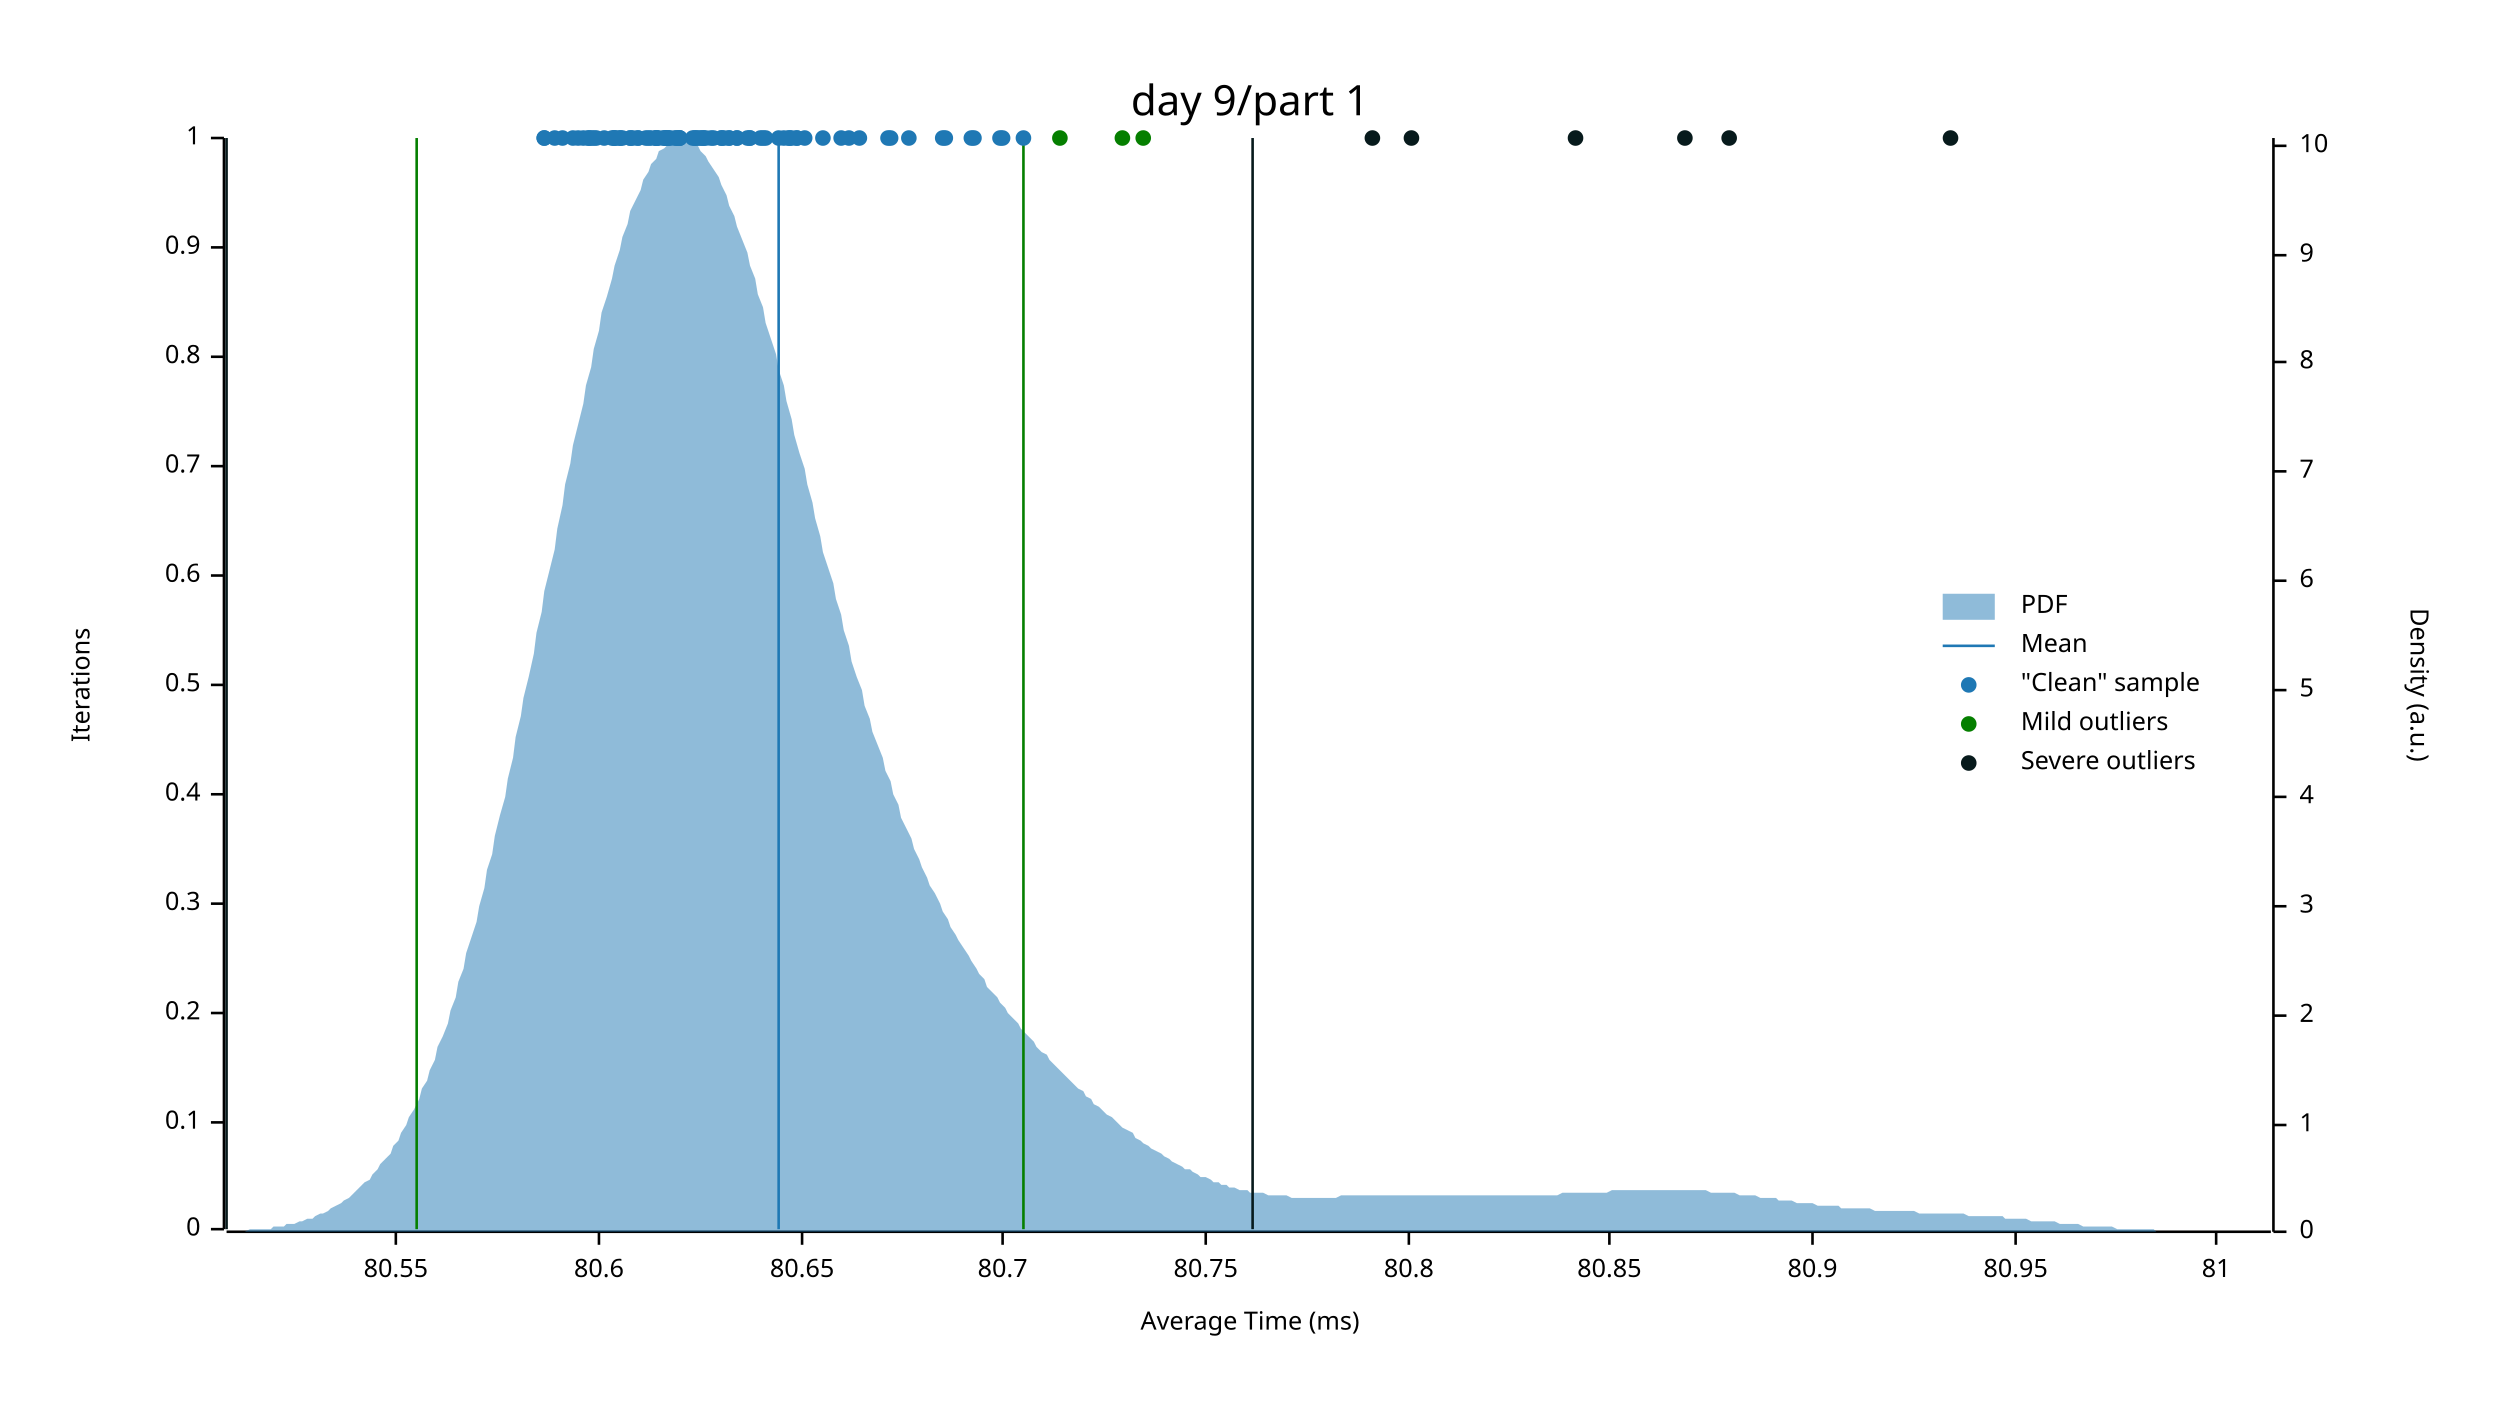
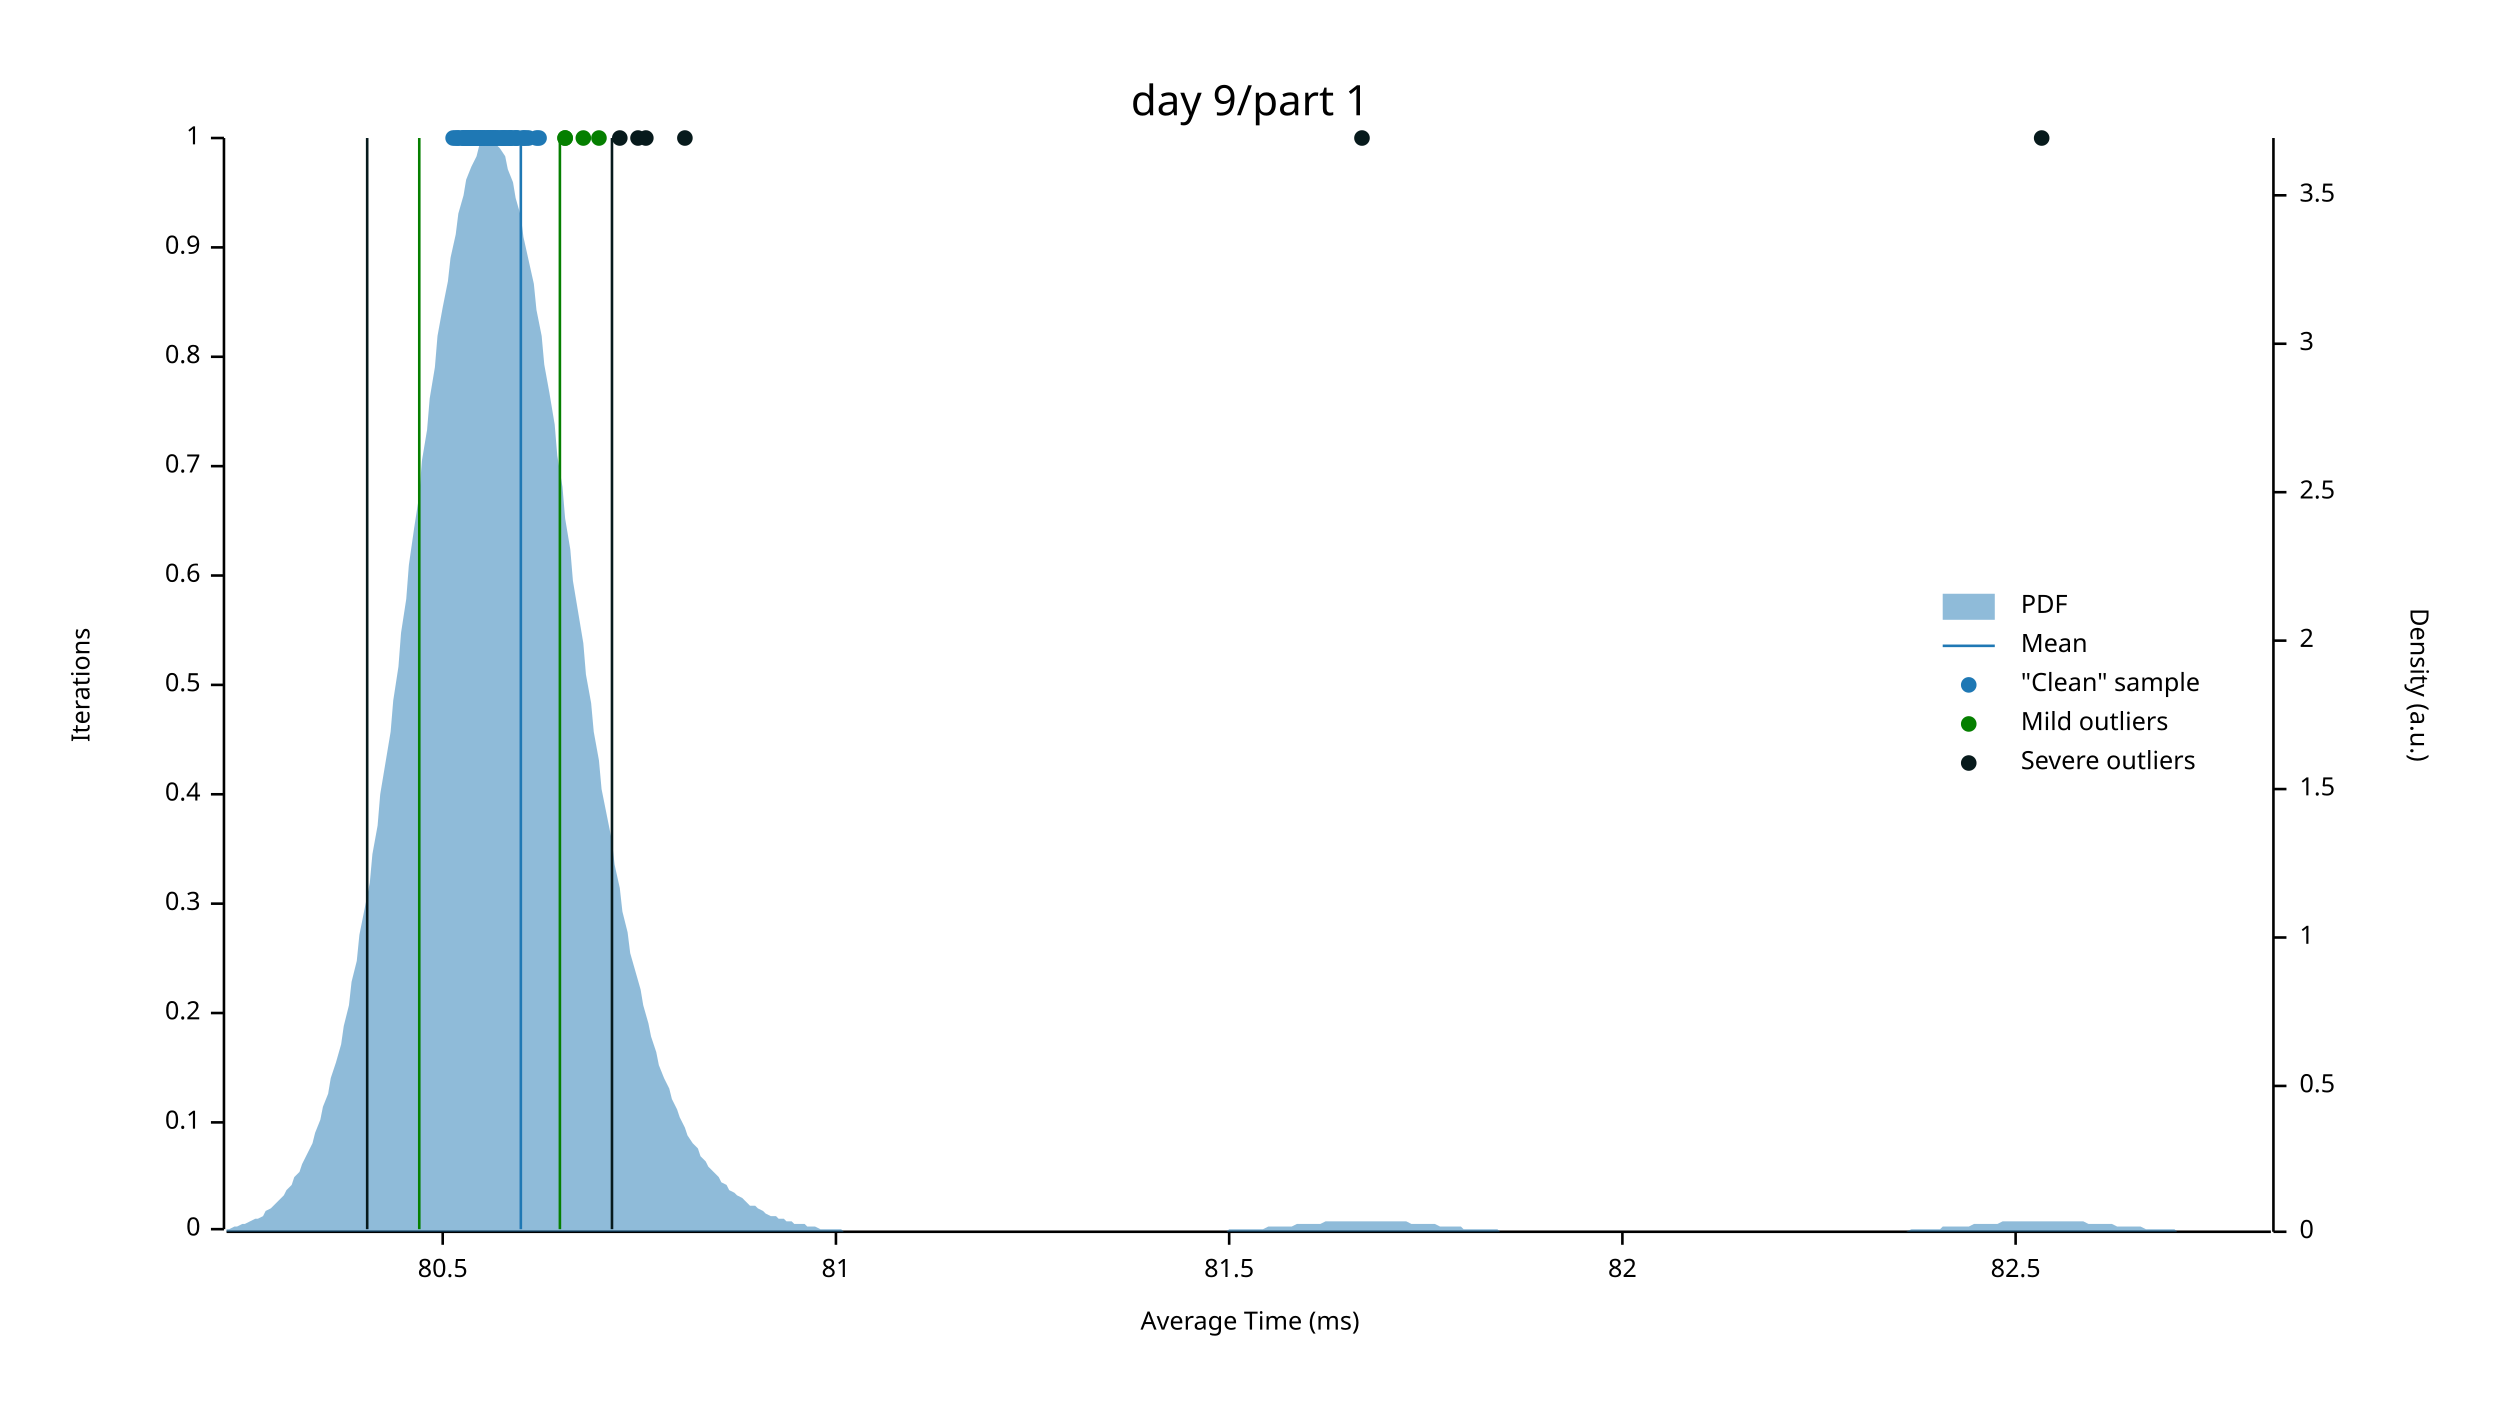
<svg xmlns="http://www.w3.org/2000/svg" width="960" height="540" viewBox="0 0 960 540">
  <text x="480" y="32" dy="0.76em" text-anchor="middle" font-family="sans-serif" font-size="16.129" opacity="1" fill="#000000">
day 9/part 1
</text>
  <text x="27" y="263" dy="0.76em" text-anchor="middle" font-family="sans-serif" font-size="9.677" opacity="1" fill="#000000" transform="rotate(270, 27, 263)">
Iterations
</text>
  <text x="480" y="513" dy="-0.5ex" text-anchor="middle" font-family="sans-serif" font-size="9.677" opacity="1" fill="#000000">
Average Time (ms)
</text>
  <polyline fill="none" opacity="1" stroke="#000000" stroke-width="1" points="86,53 86,472 " />
  <text x="77" y="472" dy="0.5ex" text-anchor="end" font-family="sans-serif" font-size="9.677" opacity="1" fill="#000000">
0
</text>
  <polyline fill="none" opacity="1" stroke="#000000" stroke-width="1" points="81,472 86,472 " />
  <text x="77" y="431" dy="0.5ex" text-anchor="end" font-family="sans-serif" font-size="9.677" opacity="1" fill="#000000">
0.1
</text>
  <polyline fill="none" opacity="1" stroke="#000000" stroke-width="1" points="81,431 86,431 " />
  <text x="77" y="389" dy="0.5ex" text-anchor="end" font-family="sans-serif" font-size="9.677" opacity="1" fill="#000000">
0.2
</text>
  <polyline fill="none" opacity="1" stroke="#000000" stroke-width="1" points="81,389 86,389 " />
  <text x="77" y="347" dy="0.5ex" text-anchor="end" font-family="sans-serif" font-size="9.677" opacity="1" fill="#000000">
0.3
</text>
  <polyline fill="none" opacity="1" stroke="#000000" stroke-width="1" points="81,347 86,347 " />
  <text x="77" y="305" dy="0.5ex" text-anchor="end" font-family="sans-serif" font-size="9.677" opacity="1" fill="#000000">
0.4
</text>
  <polyline fill="none" opacity="1" stroke="#000000" stroke-width="1" points="81,305 86,305 " />
  <text x="77" y="263" dy="0.5ex" text-anchor="end" font-family="sans-serif" font-size="9.677" opacity="1" fill="#000000">
0.5
</text>
  <polyline fill="none" opacity="1" stroke="#000000" stroke-width="1" points="81,263 86,263 " />
  <text x="77" y="221" dy="0.5ex" text-anchor="end" font-family="sans-serif" font-size="9.677" opacity="1" fill="#000000">
0.6
</text>
  <polyline fill="none" opacity="1" stroke="#000000" stroke-width="1" points="81,221 86,221 " />
  <text x="77" y="179" dy="0.5ex" text-anchor="end" font-family="sans-serif" font-size="9.677" opacity="1" fill="#000000">
0.7
</text>
  <polyline fill="none" opacity="1" stroke="#000000" stroke-width="1" points="81,179 86,179 " />
  <text x="77" y="137" dy="0.5ex" text-anchor="end" font-family="sans-serif" font-size="9.677" opacity="1" fill="#000000">
0.8
</text>
  <polyline fill="none" opacity="1" stroke="#000000" stroke-width="1" points="81,137 86,137 " />
  <text x="77" y="95" dy="0.5ex" text-anchor="end" font-family="sans-serif" font-size="9.677" opacity="1" fill="#000000">
0.9
</text>
  <polyline fill="none" opacity="1" stroke="#000000" stroke-width="1" points="81,95 86,95 " />
  <text x="77" y="53" dy="0.5ex" text-anchor="end" font-family="sans-serif" font-size="9.677" opacity="1" fill="#000000">
1
</text>
  <polyline fill="none" opacity="1" stroke="#000000" stroke-width="1" points="81,53 86,53 " />
  <polyline fill="none" opacity="1" stroke="#000000" stroke-width="1" points="87,473 872,473 " />
-   <text x="152" y="483" dy="0.76em" text-anchor="middle" font-family="sans-serif" font-size="9.677" opacity="1" fill="#000000">
- 80.55
- </text>
-   <polyline fill="none" opacity="1" stroke="#000000" stroke-width="1" points="152,473 152,478 " />
-   <text x="230" y="483" dy="0.76em" text-anchor="middle" font-family="sans-serif" font-size="9.677" opacity="1" fill="#000000">
- 80.6
- </text>
-   <polyline fill="none" opacity="1" stroke="#000000" stroke-width="1" points="230,473 230,478 " />
-   <text x="308" y="483" dy="0.76em" text-anchor="middle" font-family="sans-serif" font-size="9.677" opacity="1" fill="#000000">
- 80.65
- </text>
-   <polyline fill="none" opacity="1" stroke="#000000" stroke-width="1" points="308,473 308,478 " />
-   <text x="385" y="483" dy="0.76em" text-anchor="middle" font-family="sans-serif" font-size="9.677" opacity="1" fill="#000000">
- 80.7
- </text>
-   <polyline fill="none" opacity="1" stroke="#000000" stroke-width="1" points="385,473 385,478 " />
-   <text x="463" y="483" dy="0.76em" text-anchor="middle" font-family="sans-serif" font-size="9.677" opacity="1" fill="#000000">
- 80.75
- </text>
-   <polyline fill="none" opacity="1" stroke="#000000" stroke-width="1" points="463,473 463,478 " />
-   <text x="541" y="483" dy="0.76em" text-anchor="middle" font-family="sans-serif" font-size="9.677" opacity="1" fill="#000000">
- 80.8
- </text>
-   <polyline fill="none" opacity="1" stroke="#000000" stroke-width="1" points="541,473 541,478 " />
-   <text x="618" y="483" dy="0.76em" text-anchor="middle" font-family="sans-serif" font-size="9.677" opacity="1" fill="#000000">
- 80.85
- </text>
-   <polyline fill="none" opacity="1" stroke="#000000" stroke-width="1" points="618,473 618,478 " />
-   <text x="696" y="483" dy="0.76em" text-anchor="middle" font-family="sans-serif" font-size="9.677" opacity="1" fill="#000000">
- 80.9
- </text>
-   <polyline fill="none" opacity="1" stroke="#000000" stroke-width="1" points="696,473 696,478 " />
+   <text x="170" y="483" dy="0.76em" text-anchor="middle" font-family="sans-serif" font-size="9.677" opacity="1" fill="#000000">
+ 80.5
+ </text>
+   <polyline fill="none" opacity="1" stroke="#000000" stroke-width="1" points="170,473 170,478 " />
+   <text x="321" y="483" dy="0.76em" text-anchor="middle" font-family="sans-serif" font-size="9.677" opacity="1" fill="#000000">
+ 81
+ </text>
+   <polyline fill="none" opacity="1" stroke="#000000" stroke-width="1" points="321,473 321,478 " />
+   <text x="472" y="483" dy="0.76em" text-anchor="middle" font-family="sans-serif" font-size="9.677" opacity="1" fill="#000000">
+ 81.5
+ </text>
+   <polyline fill="none" opacity="1" stroke="#000000" stroke-width="1" points="472,473 472,478 " />
+   <text x="623" y="483" dy="0.76em" text-anchor="middle" font-family="sans-serif" font-size="9.677" opacity="1" fill="#000000">
+ 82
+ </text>
+   <polyline fill="none" opacity="1" stroke="#000000" stroke-width="1" points="623,473 623,478 " />
  <text x="774" y="483" dy="0.76em" text-anchor="middle" font-family="sans-serif" font-size="9.677" opacity="1" fill="#000000">
- 80.95
+ 82.5
</text>
  <polyline fill="none" opacity="1" stroke="#000000" stroke-width="1" points="774,473 774,478 " />
-   <text x="851" y="483" dy="0.76em" text-anchor="middle" font-family="sans-serif" font-size="9.677" opacity="1" fill="#000000">
- 81
- </text>
-   <polyline fill="none" opacity="1" stroke="#000000" stroke-width="1" points="851,473 851,478 " />
  <text x="933" y="263" dy="0.76em" text-anchor="middle" font-family="sans-serif" font-size="9.677" opacity="1" fill="#000000" transform="rotate(90, 933, 263)">
Density (a.u.)
</text>
  <polyline fill="none" opacity="1" stroke="#000000" stroke-width="1" points="873,53 873,473 " />
  <text x="883" y="473" dy="0.5ex" text-anchor="start" font-family="sans-serif" font-size="9.677" opacity="1" fill="#000000">
0
</text>
  <polyline fill="none" opacity="1" stroke="#000000" stroke-width="1" points="873,473 878,473 " />
-   <text x="883" y="432" dy="0.5ex" text-anchor="start" font-family="sans-serif" font-size="9.677" opacity="1" fill="#000000">
+   <text x="883" y="417" dy="0.5ex" text-anchor="start" font-family="sans-serif" font-size="9.677" opacity="1" fill="#000000">
+ 0.5
+ </text>
+   <polyline fill="none" opacity="1" stroke="#000000" stroke-width="1" points="873,417 878,417 " />
+   <text x="883" y="360" dy="0.5ex" text-anchor="start" font-family="sans-serif" font-size="9.677" opacity="1" fill="#000000">
1
</text>
-   <polyline fill="none" opacity="1" stroke="#000000" stroke-width="1" points="873,432 878,432 " />
-   <text x="883" y="390" dy="0.5ex" text-anchor="start" font-family="sans-serif" font-size="9.677" opacity="1" fill="#000000">
+   <polyline fill="none" opacity="1" stroke="#000000" stroke-width="1" points="873,360 878,360 " />
+   <text x="883" y="303" dy="0.5ex" text-anchor="start" font-family="sans-serif" font-size="9.677" opacity="1" fill="#000000">
+ 1.5
+ </text>
+   <polyline fill="none" opacity="1" stroke="#000000" stroke-width="1" points="873,303 878,303 " />
+   <text x="883" y="246" dy="0.5ex" text-anchor="start" font-family="sans-serif" font-size="9.677" opacity="1" fill="#000000">
2
</text>
-   <polyline fill="none" opacity="1" stroke="#000000" stroke-width="1" points="873,390 878,390 " />
-   <text x="883" y="348" dy="0.5ex" text-anchor="start" font-family="sans-serif" font-size="9.677" opacity="1" fill="#000000">
+   <polyline fill="none" opacity="1" stroke="#000000" stroke-width="1" points="873,246 878,246 " />
+   <text x="883" y="189" dy="0.5ex" text-anchor="start" font-family="sans-serif" font-size="9.677" opacity="1" fill="#000000">
+ 2.5
+ </text>
+   <polyline fill="none" opacity="1" stroke="#000000" stroke-width="1" points="873,189 878,189 " />
+   <text x="883" y="132" dy="0.5ex" text-anchor="start" font-family="sans-serif" font-size="9.677" opacity="1" fill="#000000">
3
</text>
-   <polyline fill="none" opacity="1" stroke="#000000" stroke-width="1" points="873,348 878,348 " />
-   <text x="883" y="306" dy="0.5ex" text-anchor="start" font-family="sans-serif" font-size="9.677" opacity="1" fill="#000000">
- 4
- </text>
-   <polyline fill="none" opacity="1" stroke="#000000" stroke-width="1" points="873,306 878,306 " />
-   <text x="883" y="265" dy="0.5ex" text-anchor="start" font-family="sans-serif" font-size="9.677" opacity="1" fill="#000000">
- 5
- </text>
-   <polyline fill="none" opacity="1" stroke="#000000" stroke-width="1" points="873,265 878,265 " />
-   <text x="883" y="223" dy="0.5ex" text-anchor="start" font-family="sans-serif" font-size="9.677" opacity="1" fill="#000000">
- 6
- </text>
-   <polyline fill="none" opacity="1" stroke="#000000" stroke-width="1" points="873,223 878,223 " />
-   <text x="883" y="181" dy="0.5ex" text-anchor="start" font-family="sans-serif" font-size="9.677" opacity="1" fill="#000000">
- 7
- </text>
-   <polyline fill="none" opacity="1" stroke="#000000" stroke-width="1" points="873,181 878,181 " />
-   <text x="883" y="139" dy="0.5ex" text-anchor="start" font-family="sans-serif" font-size="9.677" opacity="1" fill="#000000">
- 8
- </text>
-   <polyline fill="none" opacity="1" stroke="#000000" stroke-width="1" points="873,139 878,139 " />
-   <text x="883" y="98" dy="0.5ex" text-anchor="start" font-family="sans-serif" font-size="9.677" opacity="1" fill="#000000">
- 9
- </text>
-   <polyline fill="none" opacity="1" stroke="#000000" stroke-width="1" points="873,98 878,98 " />
-   <text x="883" y="56" dy="0.5ex" text-anchor="start" font-family="sans-serif" font-size="9.677" opacity="1" fill="#000000">
- 10
- </text>
-   <polyline fill="none" opacity="1" stroke="#000000" stroke-width="1" points="873,56 878,56 " />
-   <polygon opacity="0.5" fill="#1F78B4" points="87,473 88,473 90,473 91,473 93,473 94,473 96,472 98,472 99,472 101,472 102,472 104,472 105,471 107,471 109,471 110,470 112,470 113,470 115,469 116,469 118,468 120,468 121,467 123,466 124,466 126,465 127,464 129,463 131,462 132,461 134,460 135,459 137,457 138,456 140,454 142,453 143,451 145,449 146,447 148,445 150,443 151,440 153,438 154,435 156,432 157,429 159,426 161,422 162,418 164,415 165,411 167,407 168,402 170,398 172,393 173,388 175,383 176,377 178,372 179,366 181,360 183,354 184,348 186,341 187,334 189,328 190,321 192,313 194,306 195,299 197,291 198,283 200,275 201,268 203,260 205,251 206,243 208,235 209,227 211,219 213,211 214,203 216,194 217,186 219,178 220,171 222,163 224,155 225,148 227,141 228,134 230,127 231,120 233,114 235,107 236,102 238,96 239,91 241,86 242,81 244,77 246,73 247,69 249,66 250,63 252,61 253,58 255,57 257,55 258,54 260,54 261,53 263,54 264,54 266,55 268,56 269,58 271,60 272,62 274,65 276,68 277,71 279,75 280,79 282,83 283,87 285,92 287,97 288,102 290,107 291,113 293,118 294,124 296,130 298,136 299,142 301,148 302,154 304,161 305,167 307,174 309,180 310,186 312,193 313,199 315,206 316,212 318,218 320,224 321,230 323,236 324,242 326,248 327,254 329,260 331,265 332,271 334,276 335,281 337,286 339,291 340,296 342,300 343,305 345,309 346,314 348,318 350,322 351,326 353,330 354,333 356,337 357,340 359,343 361,347 362,350 364,353 365,356 367,359 368,361 370,364 372,367 373,369 375,372 376,374 378,376 379,379 381,381 383,383 384,385 386,387 387,389 389,391 391,393 392,395 394,397 395,398 397,400 398,402 400,404 402,405 403,407 405,409 406,410 408,412 409,413 411,415 413,417 414,418 416,419 417,421 419,422 420,424 422,425 424,427 425,428 427,429 428,430 430,432 431,433 433,434 435,435 436,437 438,438 439,439 441,440 442,441 444,442 446,443 447,444 449,445 450,446 452,447 454,448 455,449 457,449 458,450 460,451 461,452 463,452 465,453 466,454 468,454 469,455 471,455 472,456 474,456 476,457 477,457 479,457 480,458 482,458 483,458 485,458 487,459 488,459 490,459 491,459 493,459 494,459 496,460 498,460 499,460 501,460 502,460 504,460 505,460 507,460 509,460 510,460 512,460 513,460 515,459 517,459 518,459 520,459 521,459 523,459 524,459 526,459 528,459 529,459 531,459 532,459 534,459 535,459 537,459 539,459 540,459 542,459 543,459 545,459 546,459 548,459 550,459 551,459 553,459 554,459 556,459 557,459 559,459 561,459 562,459 564,459 565,459 567,459 568,459 570,459 572,459 573,459 575,459 576,459 578,459 580,459 581,459 583,459 584,459 586,459 587,459 589,459 591,459 592,459 594,459 595,459 597,459 598,459 600,458 602,458 603,458 605,458 606,458 608,458 609,458 611,458 613,458 614,458 616,458 617,458 619,457 620,457 622,457 624,457 625,457 627,457 628,457 630,457 632,457 633,457 635,457 636,457 638,457 639,457 641,457 643,457 644,457 646,457 647,457 649,457 650,457 652,457 654,457 655,457 657,458 658,458 660,458 661,458 663,458 665,458 666,458 668,459 669,459 671,459 672,459 674,459 676,460 677,460 679,460 680,460 682,460 683,461 685,461 687,461 688,461 690,462 691,462 693,462 695,462 696,462 698,463 699,463 701,463 702,463 704,463 706,463 707,464 709,464 710,464 712,464 713,464 715,464 717,464 718,464 720,465 721,465 723,465 724,465 726,465 728,465 729,465 731,465 732,465 734,465 735,465 737,466 739,466 740,466 742,466 743,466 745,466 746,466 748,466 750,466 751,466 753,466 754,466 756,467 758,467 759,467 761,467 762,467 764,467 765,467 767,467 769,467 770,468 772,468 773,468 775,468 776,468 778,468 780,469 781,469 783,469 784,469 786,469 787,469 789,469 791,470 792,470 794,470 795,470 797,470 798,470 800,471 802,471 803,471 805,471 806,471 808,471 809,471 811,471 813,472 814,472 816,472 817,472 819,472 821,472 822,472 824,472 825,472 827,472 828,473 830,473 832,473 833,473 835,473 836,473 838,473 839,473 841,473 843,473 844,473 846,473 847,473 849,473 850,473 852,473 854,473 855,473 857,473 858,473 860,473 861,473 863,473 865,473 866,473 868,473 869,473 871,473 873,473 873,473 87,473 " />
-   <polyline fill="none" opacity="1" stroke="#1F78B4" stroke-width="1" points="299,472 299,53 " />
-   <polyline fill="none" opacity="1" stroke="#057F00" stroke-width="1" points="160,472 160,53 " />
-   <polyline fill="none" opacity="1" stroke="#057F00" stroke-width="1" points="393,472 393,53 " />
-   <polyline fill="none" opacity="1" stroke="#071A1C" stroke-width="1" points="87,472 87,53 " />
-   <polyline fill="none" opacity="1" stroke="#071A1C" stroke-width="1" points="481,472 481,53 " />
-   <circle cx="303" cy="53" r="3" opacity="1" fill="#1F78B4" stroke="none" stroke-width="1" />
-   <circle cx="271" cy="53" r="3" opacity="1" fill="#1F78B4" stroke="none" stroke-width="1" />
-   <circle cx="288" cy="53" r="3" opacity="1" fill="#1F78B4" stroke="none" stroke-width="1" />
-   <circle cx="226" cy="53" r="3" opacity="1" fill="#1F78B4" stroke="none" stroke-width="1" />
-   <circle cx="209" cy="53" r="3" opacity="1" fill="#1F78B4" stroke="none" stroke-width="1" />
-   <circle cx="253" cy="53" r="3" opacity="1" fill="#1F78B4" stroke="none" stroke-width="1" />
-   <circle cx="229" cy="53" r="3" opacity="1" fill="#1F78B4" stroke="none" stroke-width="1" />
-   <circle cx="220" cy="53" r="3" opacity="1" fill="#1F78B4" stroke="none" stroke-width="1" />
-   <circle cx="209" cy="53" r="3" opacity="1" fill="#1F78B4" stroke="none" stroke-width="1" />
-   <circle cx="256" cy="53" r="3" opacity="1" fill="#1F78B4" stroke="none" stroke-width="1" />
-   <circle cx="222" cy="53" r="3" opacity="1" fill="#1F78B4" stroke="none" stroke-width="1" />
-   <circle cx="342" cy="53" r="3" opacity="1" fill="#1F78B4" stroke="none" stroke-width="1" />
-   <circle cx="255" cy="53" r="3" opacity="1" fill="#1F78B4" stroke="none" stroke-width="1" />
-   <circle cx="362" cy="53" r="3" opacity="1" fill="#1F78B4" stroke="none" stroke-width="1" />
-   <circle cx="393" cy="53" r="3" opacity="1" fill="#1F78B4" stroke="none" stroke-width="1" />
-   <circle cx="252" cy="53" r="3" opacity="1" fill="#1F78B4" stroke="none" stroke-width="1" />
-   <circle cx="216" cy="53" r="3" opacity="1" fill="#1F78B4" stroke="none" stroke-width="1" />
-   <circle cx="245" cy="53" r="3" opacity="1" fill="#1F78B4" stroke="none" stroke-width="1" />
-   <circle cx="213" cy="53" r="3" opacity="1" fill="#1F78B4" stroke="none" stroke-width="1" />
-   <circle cx="301" cy="53" r="3" opacity="1" fill="#1F78B4" stroke="none" stroke-width="1" />
-   <circle cx="228" cy="53" r="3" opacity="1" fill="#1F78B4" stroke="none" stroke-width="1" />
-   <circle cx="248" cy="53" r="3" opacity="1" fill="#1F78B4" stroke="none" stroke-width="1" />
-   <circle cx="224" cy="53" r="3" opacity="1" fill="#1F78B4" stroke="none" stroke-width="1" />
-   <circle cx="250" cy="53" r="3" opacity="1" fill="#1F78B4" stroke="none" stroke-width="1" />
-   <circle cx="306" cy="53" r="3" opacity="1" fill="#1F78B4" stroke="none" stroke-width="1" />
-   <circle cx="256" cy="53" r="3" opacity="1" fill="#1F78B4" stroke="none" stroke-width="1" />
-   <circle cx="293" cy="53" r="3" opacity="1" fill="#1F78B4" stroke="none" stroke-width="1" />
-   <circle cx="269" cy="53" r="3" opacity="1" fill="#1F78B4" stroke="none" stroke-width="1" />
-   <circle cx="270" cy="53" r="3" opacity="1" fill="#1F78B4" stroke="none" stroke-width="1" />
-   <circle cx="257" cy="53" r="3" opacity="1" fill="#1F78B4" stroke="none" stroke-width="1" />
-   <circle cx="249" cy="53" r="3" opacity="1" fill="#1F78B4" stroke="none" stroke-width="1" />
-   <circle cx="226" cy="53" r="3" opacity="1" fill="#1F78B4" stroke="none" stroke-width="1" />
-   <circle cx="242" cy="53" r="3" opacity="1" fill="#1F78B4" stroke="none" stroke-width="1" />
-   <circle cx="292" cy="53" r="3" opacity="1" fill="#1F78B4" stroke="none" stroke-width="1" />
-   <circle cx="238" cy="53" r="3" opacity="1" fill="#1F78B4" stroke="none" stroke-width="1" />
-   <circle cx="306" cy="53" r="3" opacity="1" fill="#1F78B4" stroke="none" stroke-width="1" />
-   <circle cx="277" cy="53" r="3" opacity="1" fill="#1F78B4" stroke="none" stroke-width="1" />
-   <circle cx="304" cy="53" r="3" opacity="1" fill="#1F78B4" stroke="none" stroke-width="1" />
-   <circle cx="267" cy="53" r="3" opacity="1" fill="#1F78B4" stroke="none" stroke-width="1" />
-   <circle cx="341" cy="53" r="3" opacity="1" fill="#1F78B4" stroke="none" stroke-width="1" />
-   <circle cx="261" cy="53" r="3" opacity="1" fill="#1F78B4" stroke="none" stroke-width="1" />
-   <circle cx="323" cy="53" r="3" opacity="1" fill="#1F78B4" stroke="none" stroke-width="1" />
-   <circle cx="255" cy="53" r="3" opacity="1" fill="#1F78B4" stroke="none" stroke-width="1" />
-   <circle cx="283" cy="53" r="3" opacity="1" fill="#1F78B4" stroke="none" stroke-width="1" />
-   <circle cx="243" cy="53" r="3" opacity="1" fill="#1F78B4" stroke="none" stroke-width="1" />
-   <circle cx="326" cy="53" r="3" opacity="1" fill="#1F78B4" stroke="none" stroke-width="1" />
-   <circle cx="309" cy="53" r="3" opacity="1" fill="#1F78B4" stroke="none" stroke-width="1" />
-   <circle cx="287" cy="53" r="3" opacity="1" fill="#1F78B4" stroke="none" stroke-width="1" />
-   <circle cx="260" cy="53" r="3" opacity="1" fill="#1F78B4" stroke="none" stroke-width="1" />
-   <circle cx="256" cy="53" r="3" opacity="1" fill="#1F78B4" stroke="none" stroke-width="1" />
-   <circle cx="260" cy="53" r="3" opacity="1" fill="#1F78B4" stroke="none" stroke-width="1" />
-   <circle cx="242" cy="53" r="3" opacity="1" fill="#1F78B4" stroke="none" stroke-width="1" />
-   <circle cx="303" cy="53" r="3" opacity="1" fill="#1F78B4" stroke="none" stroke-width="1" />
-   <circle cx="232" cy="53" r="3" opacity="1" fill="#1F78B4" stroke="none" stroke-width="1" />
-   <circle cx="277" cy="53" r="3" opacity="1" fill="#1F78B4" stroke="none" stroke-width="1" />
-   <circle cx="270" cy="53" r="3" opacity="1" fill="#1F78B4" stroke="none" stroke-width="1" />
-   <circle cx="245" cy="53" r="3" opacity="1" fill="#1F78B4" stroke="none" stroke-width="1" />
-   <circle cx="316" cy="53" r="3" opacity="1" fill="#1F78B4" stroke="none" stroke-width="1" />
-   <circle cx="373" cy="53" r="3" opacity="1" fill="#1F78B4" stroke="none" stroke-width="1" />
-   <circle cx="257" cy="53" r="3" opacity="1" fill="#1F78B4" stroke="none" stroke-width="1" />
-   <circle cx="384" cy="53" r="3" opacity="1" fill="#1F78B4" stroke="none" stroke-width="1" />
-   <circle cx="299" cy="53" r="3" opacity="1" fill="#1F78B4" stroke="none" stroke-width="1" />
-   <circle cx="239" cy="53" r="3" opacity="1" fill="#1F78B4" stroke="none" stroke-width="1" />
-   <circle cx="236" cy="53" r="3" opacity="1" fill="#1F78B4" stroke="none" stroke-width="1" />
-   <circle cx="294" cy="53" r="3" opacity="1" fill="#1F78B4" stroke="none" stroke-width="1" />
-   <circle cx="267" cy="53" r="3" opacity="1" fill="#1F78B4" stroke="none" stroke-width="1" />
-   <circle cx="235" cy="53" r="3" opacity="1" fill="#1F78B4" stroke="none" stroke-width="1" />
-   <circle cx="385" cy="53" r="3" opacity="1" fill="#1F78B4" stroke="none" stroke-width="1" />
-   <circle cx="374" cy="53" r="3" opacity="1" fill="#1F78B4" stroke="none" stroke-width="1" />
-   <circle cx="363" cy="53" r="3" opacity="1" fill="#1F78B4" stroke="none" stroke-width="1" />
-   <circle cx="266" cy="53" r="3" opacity="1" fill="#1F78B4" stroke="none" stroke-width="1" />
-   <circle cx="268" cy="53" r="3" opacity="1" fill="#1F78B4" stroke="none" stroke-width="1" />
-   <circle cx="288" cy="53" r="3" opacity="1" fill="#1F78B4" stroke="none" stroke-width="1" />
-   <circle cx="252" cy="53" r="3" opacity="1" fill="#1F78B4" stroke="none" stroke-width="1" />
-   <circle cx="236" cy="53" r="3" opacity="1" fill="#1F78B4" stroke="none" stroke-width="1" />
-   <circle cx="330" cy="53" r="3" opacity="1" fill="#1F78B4" stroke="none" stroke-width="1" />
-   <circle cx="280" cy="53" r="3" opacity="1" fill="#1F78B4" stroke="none" stroke-width="1" />
-   <circle cx="278" cy="53" r="3" opacity="1" fill="#1F78B4" stroke="none" stroke-width="1" />
-   <circle cx="252" cy="53" r="3" opacity="1" fill="#1F78B4" stroke="none" stroke-width="1" />
-   <circle cx="238" cy="53" r="3" opacity="1" fill="#1F78B4" stroke="none" stroke-width="1" />
-   <circle cx="349" cy="53" r="3" opacity="1" fill="#1F78B4" stroke="none" stroke-width="1" />
-   <circle cx="274" cy="53" r="3" opacity="1" fill="#1F78B4" stroke="none" stroke-width="1" />
-   <circle cx="227" cy="53" r="3" opacity="1" fill="#1F78B4" stroke="none" stroke-width="1" />
-   <circle cx="236" cy="53" r="3" opacity="1" fill="#1F78B4" stroke="none" stroke-width="1" />
-   <circle cx="273" cy="53" r="3" opacity="1" fill="#1F78B4" stroke="none" stroke-width="1" />
-   <circle cx="280" cy="53" r="3" opacity="1" fill="#1F78B4" stroke="none" stroke-width="1" />
-   <circle cx="261" cy="53" r="3" opacity="1" fill="#1F78B4" stroke="none" stroke-width="1" />
-   <circle cx="259" cy="53" r="3" opacity="1" fill="#1F78B4" stroke="none" stroke-width="1" />
-   <circle cx="252" cy="53" r="3" opacity="1" fill="#1F78B4" stroke="none" stroke-width="1" />
-   <circle cx="283" cy="53" r="3" opacity="1" fill="#1F78B4" stroke="none" stroke-width="1" />
-   <circle cx="261" cy="53" r="3" opacity="1" fill="#1F78B4" stroke="none" stroke-width="1" />
-   <circle cx="439" cy="53" r="3" opacity="1" fill="#057F00" stroke="none" stroke-width="1" />
-   <circle cx="407" cy="53" r="3" opacity="1" fill="#057F00" stroke="none" stroke-width="1" />
-   <circle cx="431" cy="53" r="3" opacity="1" fill="#057F00" stroke="none" stroke-width="1" />
-   <circle cx="542" cy="53" r="3" opacity="1" fill="#071A1C" stroke="none" stroke-width="1" />
-   <circle cx="605" cy="53" r="3" opacity="1" fill="#071A1C" stroke="none" stroke-width="1" />
-   <circle cx="527" cy="53" r="3" opacity="1" fill="#071A1C" stroke="none" stroke-width="1" />
-   <circle cx="749" cy="53" r="3" opacity="1" fill="#071A1C" stroke="none" stroke-width="1" />
-   <circle cx="647" cy="53" r="3" opacity="1" fill="#071A1C" stroke="none" stroke-width="1" />
-   <circle cx="664" cy="53" r="3" opacity="1" fill="#071A1C" stroke="none" stroke-width="1" />
+   <polyline fill="none" opacity="1" stroke="#000000" stroke-width="1" points="873,132 878,132 " />
+   <text x="883" y="75" dy="0.5ex" text-anchor="start" font-family="sans-serif" font-size="9.677" opacity="1" fill="#000000">
+ 3.5
+ </text>
+   <polyline fill="none" opacity="1" stroke="#000000" stroke-width="1" points="873,75 878,75 " />
+   <polygon opacity="0.5" fill="#1F78B4" points="87,472 88,472 90,471 91,471 93,470 94,470 96,469 98,468 99,468 101,467 102,465 104,464 105,463 107,461 109,459 110,457 112,455 113,452 115,450 116,447 118,443 120,439 121,435 123,430 124,425 126,420 127,414 129,408 131,401 132,394 134,386 135,377 137,369 138,359 140,349 142,339 143,328 145,317 146,305 148,293 150,281 151,269 153,256 154,243 156,230 157,217 159,203 161,190 162,177 164,165 165,153 167,141 168,129 170,118 172,108 173,99 175,90 176,82 178,75 179,69 181,64 183,60 184,56 186,54 187,53 189,54 190,55 192,57 194,60 195,65 197,70 198,76 200,83 201,91 203,100 205,109 206,119 208,129 209,140 211,151 213,163 214,175 216,187 217,199 219,211 220,223 222,235 224,247 225,259 227,270 228,281 230,292 231,303 233,313 235,323 236,332 238,341 239,350 241,358 242,366 244,373 246,380 247,386 249,393 250,398 252,404 253,409 255,414 257,418 258,422 260,426 261,429 263,433 264,436 266,439 268,441 269,444 271,446 272,448 274,450 276,452 277,454 279,455 280,457 282,458 283,459 285,460 287,462 288,463 290,463 291,464 293,465 294,466 296,467 298,467 299,468 301,468 302,469 304,469 305,470 307,470 309,470 310,471 312,471 313,471 315,472 316,472 318,472 320,472 321,472 323,472 324,473 326,473 327,473 329,473 331,473 332,473 334,473 335,473 337,473 339,473 340,473 342,473 343,473 345,473 346,473 348,473 350,473 351,473 353,473 354,473 356,473 357,473 359,473 361,473 362,473 364,473 365,473 367,473 368,473 370,473 372,473 373,473 375,473 376,473 378,473 379,473 381,473 383,473 384,473 386,473 387,473 389,473 391,473 392,473 394,473 395,473 397,473 398,473 400,473 402,473 403,473 405,473 406,473 408,473 409,473 411,473 413,473 414,473 416,473 417,473 419,473 420,473 422,473 424,473 425,473 427,473 428,473 430,473 431,473 433,473 435,473 436,473 438,473 439,473 441,473 442,473 444,473 446,473 447,473 449,473 450,473 452,473 454,473 455,473 457,473 458,473 460,473 461,473 463,473 465,473 466,473 468,473 469,473 471,473 472,472 474,472 476,472 477,472 479,472 480,472 482,472 483,472 485,472 487,471 488,471 490,471 491,471 493,471 494,471 496,471 498,470 499,470 501,470 502,470 504,470 505,470 507,470 509,469 510,469 512,469 513,469 515,469 517,469 518,469 520,469 521,469 523,469 524,469 526,469 528,469 529,469 531,469 532,469 534,469 535,469 537,469 539,469 540,469 542,470 543,470 545,470 546,470 548,470 550,470 551,470 553,471 554,471 556,471 557,471 559,471 561,471 562,472 564,472 565,472 567,472 568,472 570,472 572,472 573,472 575,472 576,473 578,473 580,473 581,473 583,473 584,473 586,473 587,473 589,473 591,473 592,473 594,473 595,473 597,473 598,473 600,473 602,473 603,473 605,473 606,473 608,473 609,473 611,473 613,473 614,473 616,473 617,473 619,473 620,473 622,473 624,473 625,473 627,473 628,473 630,473 632,473 633,473 635,473 636,473 638,473 639,473 641,473 643,473 644,473 646,473 647,473 649,473 650,473 652,473 654,473 655,473 657,473 658,473 660,473 661,473 663,473 665,473 666,473 668,473 669,473 671,473 672,473 674,473 676,473 677,473 679,473 680,473 682,473 683,473 685,473 687,473 688,473 690,473 691,473 693,473 695,473 696,473 698,473 699,473 701,473 702,473 704,473 706,473 707,473 709,473 710,473 712,473 713,473 715,473 717,473 718,473 720,473 721,473 723,473 724,473 726,473 728,473 729,473 731,473 732,473 734,472 735,472 737,472 739,472 740,472 742,472 743,472 745,472 746,471 748,471 750,471 751,471 753,471 754,471 756,471 758,470 759,470 761,470 762,470 764,470 765,470 767,470 769,469 770,469 772,469 773,469 775,469 776,469 778,469 780,469 781,469 783,469 784,469 786,469 787,469 789,469 791,469 792,469 794,469 795,469 797,469 798,469 800,469 802,470 803,470 805,470 806,470 808,470 809,470 811,470 813,471 814,471 816,471 817,471 819,471 821,471 822,471 824,472 825,472 827,472 828,472 830,472 832,472 833,472 835,472 836,473 838,473 839,473 841,473 843,473 844,473 846,473 847,473 849,473 850,473 852,473 854,473 855,473 857,473 858,473 860,473 861,473 863,473 865,473 866,473 868,473 869,473 871,473 873,473 873,473 87,473 " />
+   <polyline fill="none" opacity="1" stroke="#1F78B4" stroke-width="1" points="200,472 200,53 " />
+   <polyline fill="none" opacity="1" stroke="#057F00" stroke-width="1" points="161,472 161,53 " />
+   <polyline fill="none" opacity="1" stroke="#057F00" stroke-width="1" points="215,472 215,53 " />
+   <polyline fill="none" opacity="1" stroke="#071A1C" stroke-width="1" points="141,472 141,53 " />
+   <polyline fill="none" opacity="1" stroke="#071A1C" stroke-width="1" points="235,472 235,53 " />
+   <circle cx="201" cy="53" r="3" opacity="1" fill="#1F78B4" stroke="none" stroke-width="1" />
+   <circle cx="207" cy="53" r="3" opacity="1" fill="#1F78B4" stroke="none" stroke-width="1" />
+   <circle cx="188" cy="53" r="3" opacity="1" fill="#1F78B4" stroke="none" stroke-width="1" />
+   <circle cx="198" cy="53" r="3" opacity="1" fill="#1F78B4" stroke="none" stroke-width="1" />
+   <circle cx="174" cy="53" r="3" opacity="1" fill="#1F78B4" stroke="none" stroke-width="1" />
+   <circle cx="186" cy="53" r="3" opacity="1" fill="#1F78B4" stroke="none" stroke-width="1" />
+   <circle cx="184" cy="53" r="3" opacity="1" fill="#1F78B4" stroke="none" stroke-width="1" />
+   <circle cx="179" cy="53" r="3" opacity="1" fill="#1F78B4" stroke="none" stroke-width="1" />
+   <circle cx="184" cy="53" r="3" opacity="1" fill="#1F78B4" stroke="none" stroke-width="1" />
+   <circle cx="181" cy="53" r="3" opacity="1" fill="#1F78B4" stroke="none" stroke-width="1" />
+   <circle cx="181" cy="53" r="3" opacity="1" fill="#1F78B4" stroke="none" stroke-width="1" />
+   <circle cx="181" cy="53" r="3" opacity="1" fill="#1F78B4" stroke="none" stroke-width="1" />
+   <circle cx="182" cy="53" r="3" opacity="1" fill="#1F78B4" stroke="none" stroke-width="1" />
+   <circle cx="182" cy="53" r="3" opacity="1" fill="#1F78B4" stroke="none" stroke-width="1" />
+   <circle cx="196" cy="53" r="3" opacity="1" fill="#1F78B4" stroke="none" stroke-width="1" />
+   <circle cx="182" cy="53" r="3" opacity="1" fill="#1F78B4" stroke="none" stroke-width="1" />
+   <circle cx="181" cy="53" r="3" opacity="1" fill="#1F78B4" stroke="none" stroke-width="1" />
+   <circle cx="180" cy="53" r="3" opacity="1" fill="#1F78B4" stroke="none" stroke-width="1" />
+   <circle cx="181" cy="53" r="3" opacity="1" fill="#1F78B4" stroke="none" stroke-width="1" />
+   <circle cx="181" cy="53" r="3" opacity="1" fill="#1F78B4" stroke="none" stroke-width="1" />
+   <circle cx="179" cy="53" r="3" opacity="1" fill="#1F78B4" stroke="none" stroke-width="1" />
+   <circle cx="181" cy="53" r="3" opacity="1" fill="#1F78B4" stroke="none" stroke-width="1" />
+   <circle cx="176" cy="53" r="3" opacity="1" fill="#1F78B4" stroke="none" stroke-width="1" />
+   <circle cx="188" cy="53" r="3" opacity="1" fill="#1F78B4" stroke="none" stroke-width="1" />
+   <circle cx="185" cy="53" r="3" opacity="1" fill="#1F78B4" stroke="none" stroke-width="1" />
+   <circle cx="189" cy="53" r="3" opacity="1" fill="#1F78B4" stroke="none" stroke-width="1" />
+   <circle cx="192" cy="53" r="3" opacity="1" fill="#1F78B4" stroke="none" stroke-width="1" />
+   <circle cx="175" cy="53" r="3" opacity="1" fill="#1F78B4" stroke="none" stroke-width="1" />
+   <circle cx="182" cy="53" r="3" opacity="1" fill="#1F78B4" stroke="none" stroke-width="1" />
+   <circle cx="203" cy="53" r="3" opacity="1" fill="#1F78B4" stroke="none" stroke-width="1" />
+   <circle cx="180" cy="53" r="3" opacity="1" fill="#1F78B4" stroke="none" stroke-width="1" />
+   <circle cx="198" cy="53" r="3" opacity="1" fill="#1F78B4" stroke="none" stroke-width="1" />
+   <circle cx="191" cy="53" r="3" opacity="1" fill="#1F78B4" stroke="none" stroke-width="1" />
+   <circle cx="188" cy="53" r="3" opacity="1" fill="#1F78B4" stroke="none" stroke-width="1" />
+   <circle cx="185" cy="53" r="3" opacity="1" fill="#1F78B4" stroke="none" stroke-width="1" />
+   <circle cx="189" cy="53" r="3" opacity="1" fill="#1F78B4" stroke="none" stroke-width="1" />
+   <circle cx="198" cy="53" r="3" opacity="1" fill="#1F78B4" stroke="none" stroke-width="1" />
+   <circle cx="196" cy="53" r="3" opacity="1" fill="#1F78B4" stroke="none" stroke-width="1" />
+   <circle cx="180" cy="53" r="3" opacity="1" fill="#1F78B4" stroke="none" stroke-width="1" />
+   <circle cx="188" cy="53" r="3" opacity="1" fill="#1F78B4" stroke="none" stroke-width="1" />
+   <circle cx="181" cy="53" r="3" opacity="1" fill="#1F78B4" stroke="none" stroke-width="1" />
+   <circle cx="179" cy="53" r="3" opacity="1" fill="#1F78B4" stroke="none" stroke-width="1" />
+   <circle cx="193" cy="53" r="3" opacity="1" fill="#1F78B4" stroke="none" stroke-width="1" />
+   <circle cx="194" cy="53" r="3" opacity="1" fill="#1F78B4" stroke="none" stroke-width="1" />
+   <circle cx="188" cy="53" r="3" opacity="1" fill="#1F78B4" stroke="none" stroke-width="1" />
+   <circle cx="190" cy="53" r="3" opacity="1" fill="#1F78B4" stroke="none" stroke-width="1" />
+   <circle cx="194" cy="53" r="3" opacity="1" fill="#1F78B4" stroke="none" stroke-width="1" />
+   <circle cx="190" cy="53" r="3" opacity="1" fill="#1F78B4" stroke="none" stroke-width="1" />
+   <circle cx="195" cy="53" r="3" opacity="1" fill="#1F78B4" stroke="none" stroke-width="1" />
+   <circle cx="202" cy="53" r="3" opacity="1" fill="#1F78B4" stroke="none" stroke-width="1" />
+   <circle cx="178" cy="53" r="3" opacity="1" fill="#1F78B4" stroke="none" stroke-width="1" />
+   <circle cx="189" cy="53" r="3" opacity="1" fill="#1F78B4" stroke="none" stroke-width="1" />
+   <circle cx="178" cy="53" r="3" opacity="1" fill="#1F78B4" stroke="none" stroke-width="1" />
+   <circle cx="189" cy="53" r="3" opacity="1" fill="#1F78B4" stroke="none" stroke-width="1" />
+   <circle cx="181" cy="53" r="3" opacity="1" fill="#1F78B4" stroke="none" stroke-width="1" />
+   <circle cx="187" cy="53" r="3" opacity="1" fill="#1F78B4" stroke="none" stroke-width="1" />
+   <circle cx="180" cy="53" r="3" opacity="1" fill="#1F78B4" stroke="none" stroke-width="1" />
+   <circle cx="193" cy="53" r="3" opacity="1" fill="#1F78B4" stroke="none" stroke-width="1" />
+   <circle cx="183" cy="53" r="3" opacity="1" fill="#1F78B4" stroke="none" stroke-width="1" />
+   <circle cx="199" cy="53" r="3" opacity="1" fill="#1F78B4" stroke="none" stroke-width="1" />
+   <circle cx="201" cy="53" r="3" opacity="1" fill="#1F78B4" stroke="none" stroke-width="1" />
+   <circle cx="184" cy="53" r="3" opacity="1" fill="#1F78B4" stroke="none" stroke-width="1" />
+   <circle cx="185" cy="53" r="3" opacity="1" fill="#1F78B4" stroke="none" stroke-width="1" />
+   <circle cx="184" cy="53" r="3" opacity="1" fill="#1F78B4" stroke="none" stroke-width="1" />
+   <circle cx="189" cy="53" r="3" opacity="1" fill="#1F78B4" stroke="none" stroke-width="1" />
+   <circle cx="193" cy="53" r="3" opacity="1" fill="#1F78B4" stroke="none" stroke-width="1" />
+   <circle cx="187" cy="53" r="3" opacity="1" fill="#1F78B4" stroke="none" stroke-width="1" />
+   <circle cx="196" cy="53" r="3" opacity="1" fill="#1F78B4" stroke="none" stroke-width="1" />
+   <circle cx="189" cy="53" r="3" opacity="1" fill="#1F78B4" stroke="none" stroke-width="1" />
+   <circle cx="206" cy="53" r="3" opacity="1" fill="#1F78B4" stroke="none" stroke-width="1" />
+   <circle cx="186" cy="53" r="3" opacity="1" fill="#1F78B4" stroke="none" stroke-width="1" />
+   <circle cx="179" cy="53" r="3" opacity="1" fill="#1F78B4" stroke="none" stroke-width="1" />
+   <circle cx="179" cy="53" r="3" opacity="1" fill="#1F78B4" stroke="none" stroke-width="1" />
+   <circle cx="179" cy="53" r="3" opacity="1" fill="#1F78B4" stroke="none" stroke-width="1" />
+   <circle cx="182" cy="53" r="3" opacity="1" fill="#1F78B4" stroke="none" stroke-width="1" />
+   <circle cx="180" cy="53" r="3" opacity="1" fill="#1F78B4" stroke="none" stroke-width="1" />
+   <circle cx="185" cy="53" r="3" opacity="1" fill="#1F78B4" stroke="none" stroke-width="1" />
+   <circle cx="180" cy="53" r="3" opacity="1" fill="#1F78B4" stroke="none" stroke-width="1" />
+   <circle cx="191" cy="53" r="3" opacity="1" fill="#1F78B4" stroke="none" stroke-width="1" />
+   <circle cx="196" cy="53" r="3" opacity="1" fill="#1F78B4" stroke="none" stroke-width="1" />
+   <circle cx="178" cy="53" r="3" opacity="1" fill="#1F78B4" stroke="none" stroke-width="1" />
+   <circle cx="194" cy="53" r="3" opacity="1" fill="#1F78B4" stroke="none" stroke-width="1" />
+   <circle cx="183" cy="53" r="3" opacity="1" fill="#1F78B4" stroke="none" stroke-width="1" />
+   <circle cx="189" cy="53" r="3" opacity="1" fill="#1F78B4" stroke="none" stroke-width="1" />
+   <circle cx="178" cy="53" r="3" opacity="1" fill="#1F78B4" stroke="none" stroke-width="1" />
+   <circle cx="183" cy="53" r="3" opacity="1" fill="#1F78B4" stroke="none" stroke-width="1" />
+   <circle cx="176" cy="53" r="3" opacity="1" fill="#1F78B4" stroke="none" stroke-width="1" />
+   <circle cx="185" cy="53" r="3" opacity="1" fill="#1F78B4" stroke="none" stroke-width="1" />
+   <circle cx="185" cy="53" r="3" opacity="1" fill="#1F78B4" stroke="none" stroke-width="1" />
+   <circle cx="189" cy="53" r="3" opacity="1" fill="#1F78B4" stroke="none" stroke-width="1" />
+   <circle cx="217" cy="53" r="3" opacity="1" fill="#057F00" stroke="none" stroke-width="1" />
+   <circle cx="224" cy="53" r="3" opacity="1" fill="#057F00" stroke="none" stroke-width="1" />
+   <circle cx="217" cy="53" r="3" opacity="1" fill="#057F00" stroke="none" stroke-width="1" />
+   <circle cx="230" cy="53" r="3" opacity="1" fill="#057F00" stroke="none" stroke-width="1" />
+   <circle cx="248" cy="53" r="3" opacity="1" fill="#071A1C" stroke="none" stroke-width="1" />
+   <circle cx="238" cy="53" r="3" opacity="1" fill="#071A1C" stroke="none" stroke-width="1" />
+   <circle cx="263" cy="53" r="3" opacity="1" fill="#071A1C" stroke="none" stroke-width="1" />
+   <circle cx="245" cy="53" r="3" opacity="1" fill="#071A1C" stroke="none" stroke-width="1" />
+   <circle cx="784" cy="53" r="3" opacity="1" fill="#071A1C" stroke="none" stroke-width="1" />
+   <circle cx="523" cy="53" r="3" opacity="1" fill="#071A1C" stroke="none" stroke-width="1" />
  <text x="776" y="228" dy="0.76em" text-anchor="start" font-family="sans-serif" font-size="9.677" opacity="1" fill="#000000">
PDF
</text>
  <text x="776" y="243" dy="0.76em" text-anchor="start" font-family="sans-serif" font-size="9.677" opacity="1" fill="#000000">
Mean
</text>
  <text x="776" y="258" dy="0.76em" text-anchor="start" font-family="sans-serif" font-size="9.677" opacity="1" fill="#000000">
"Clean" sample
</text>
  <text x="776" y="273" dy="0.76em" text-anchor="start" font-family="sans-serif" font-size="9.677" opacity="1" fill="#000000">
Mild outliers
</text>
  <text x="776" y="288" dy="0.76em" text-anchor="start" font-family="sans-serif" font-size="9.677" opacity="1" fill="#000000">
Severe outliers
</text>
  <rect x="746" y="228" width="20" height="10" opacity="0.5" fill="#1F78B4" stroke="none" />
  <polyline fill="none" opacity="1" stroke="#1F78B4" stroke-width="1" points="746,248 766,248 " />
  <circle cx="756" cy="263" r="3" opacity="1" fill="#1F78B4" stroke="none" stroke-width="1" />
  <circle cx="756" cy="278" r="3" opacity="1" fill="#057F00" stroke="none" stroke-width="1" />
  <circle cx="756" cy="293" r="3" opacity="1" fill="#071A1C" stroke="none" stroke-width="1" />
</svg>
